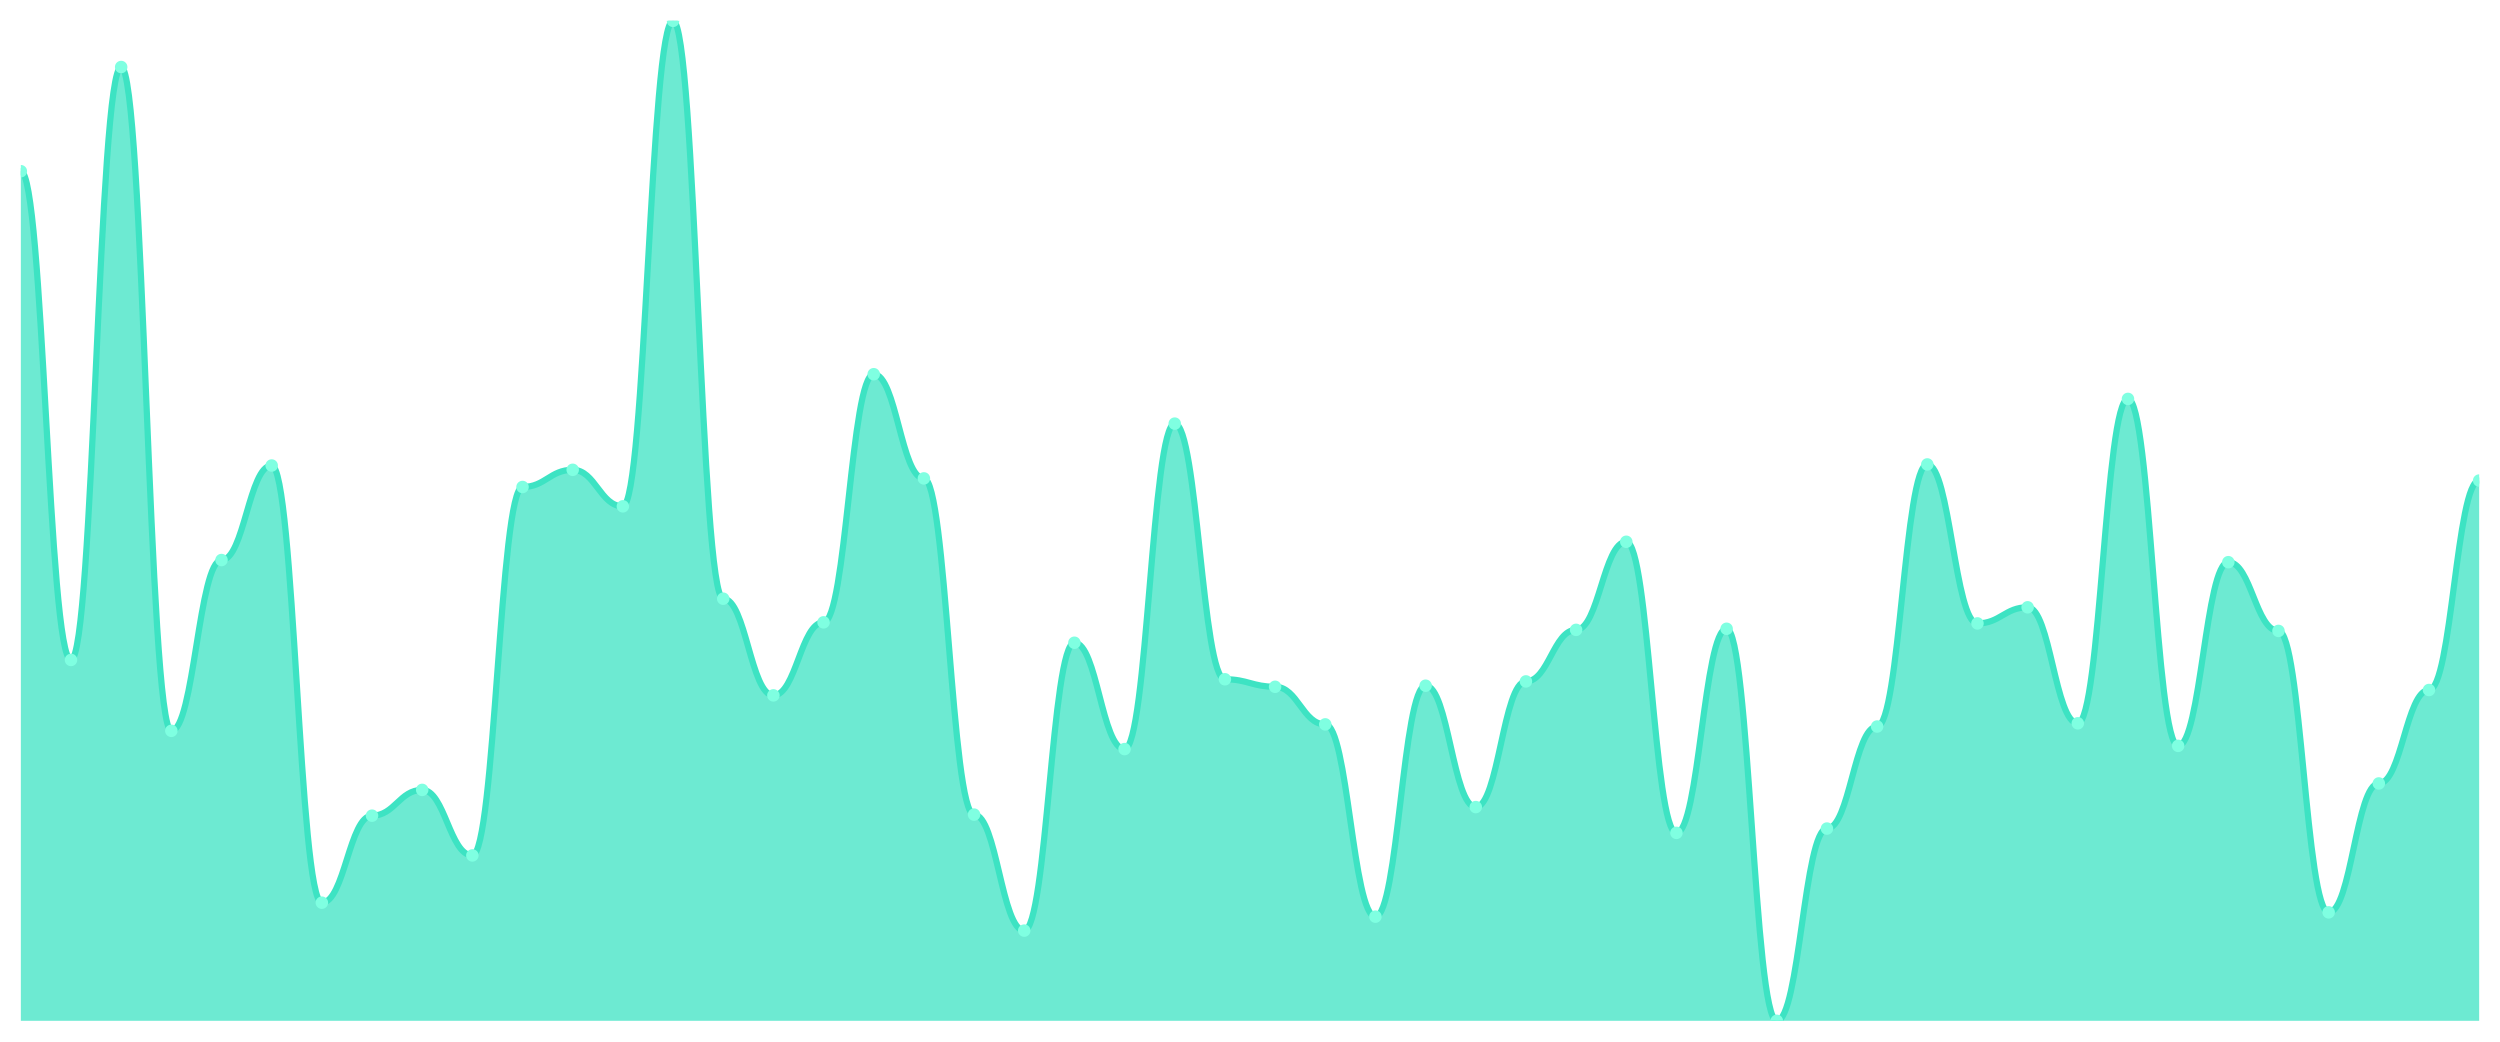
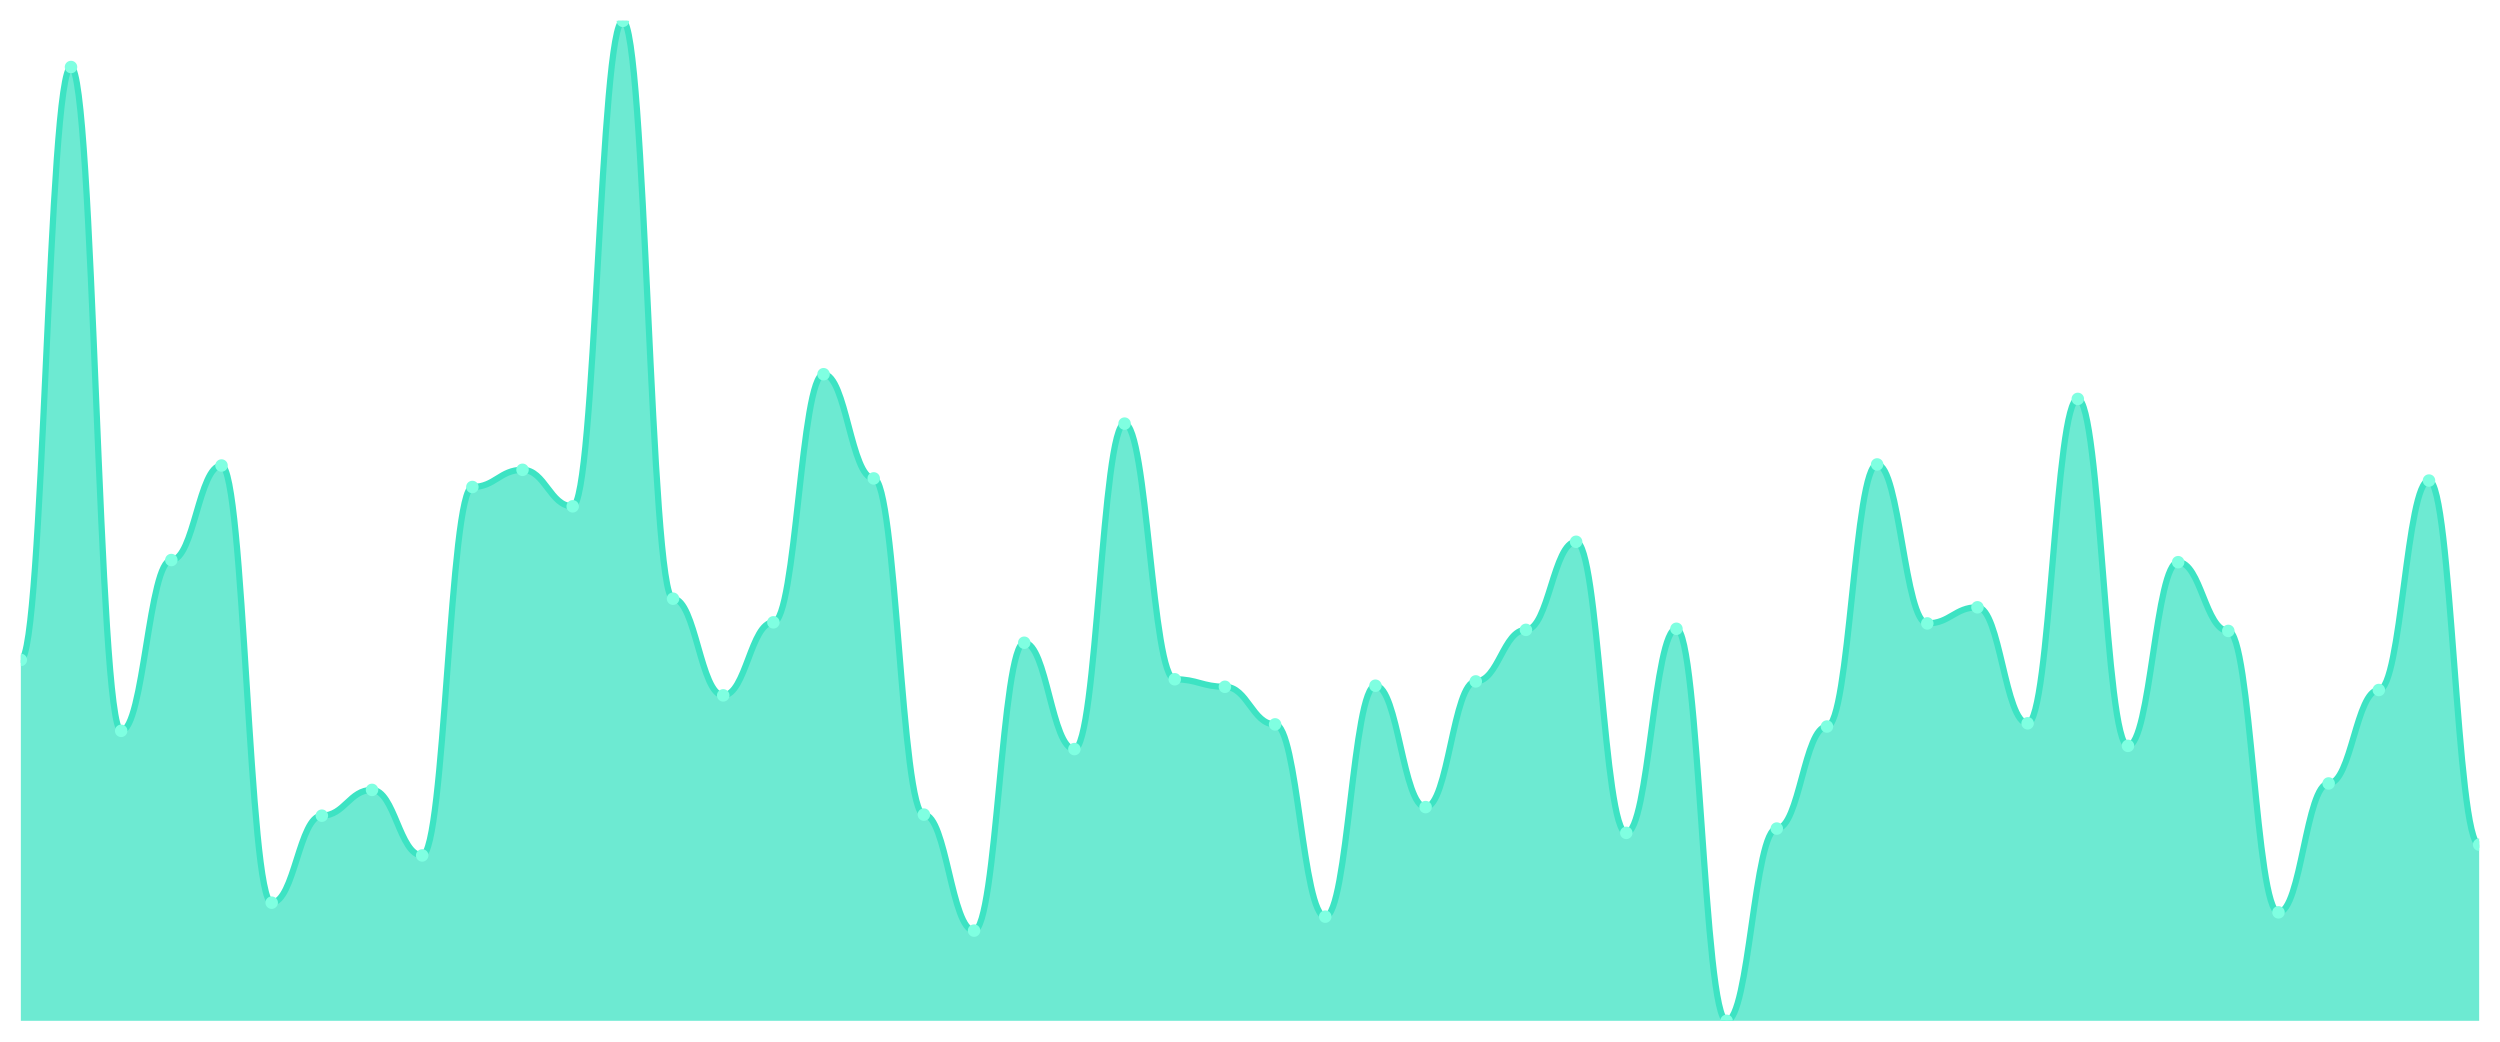
<svg xmlns="http://www.w3.org/2000/svg" viewBox="0 0 1200 500" width="1200" height="500">
  <defs>
    <clipPath id="c">
      <rect x="10" y="10" width="1180" height="480" />
    </clipPath>
  </defs>
  <rect width="1200" height="500" fill="none" />
  <g clip-path="url(#c)">
-     <path d="M 10,490 L 10,82.18 C 20.837,82.18 23.245,316.767 34.082,316.767 C 44.918,316.767 47.327,32.17 58.163,32.17 C 69,32.17 71.408,350.795 82.245,350.795 C 93.082,350.795 95.49,268.818 106.327,268.818 C 117.163,268.818 119.571,223.448 130.408,223.448 C 141.245,223.448 143.653,433.287 154.49,433.287 C 165.327,433.287 167.735,391.525 178.571,391.525 C 189.408,391.525 191.816,379.151 202.653,379.151 C 213.49,379.151 215.898,410.602 226.735,410.602 C 237.571,410.602 239.98,233.759 250.816,233.759 C 261.653,233.759 264.061,225.51 274.898,225.51 C 285.735,225.51 288.143,243.04 298.98,243.04 C 309.816,243.04 312.224,10 323.061,10 C 333.898,10 336.306,287.379 347.143,287.379 C 357.98,287.379 360.388,333.781 371.224,333.781 C 382.061,333.781 384.469,298.722 395.306,298.722 C 406.143,298.722 408.551,179.624 419.388,179.624 C 430.224,179.624 432.633,229.635 443.469,229.635 C 454.306,229.635 456.714,391.01 467.551,391.01 C 478.388,391.01 480.796,446.692 491.633,446.692 C 502.469,446.692 504.878,308.518 515.714,308.518 C 526.551,308.518 528.959,359.56 539.796,359.56 C 550.633,359.56 553.041,203.34 563.878,203.34 C 574.714,203.34 577.122,326.047 587.959,326.047 C 598.796,326.047 601.204,329.656 612.041,329.656 C 622.878,329.656 625.286,347.701 636.122,347.701 C 646.959,347.701 649.367,439.989 660.204,439.989 C 671.041,439.989 673.449,329.141 684.286,329.141 C 695.122,329.141 697.531,387.401 708.367,387.401 C 719.204,387.401 721.612,327.078 732.449,327.078 C 743.286,327.078 745.694,302.331 756.531,302.331 C 767.367,302.331 769.776,260.054 780.612,260.054 C 791.449,260.054 793.857,399.774 804.694,399.774 C 815.531,399.774 817.939,301.815 828.776,301.815 C 839.612,301.815 842.02,490 852.857,490 C 863.694,490 866.102,397.712 876.939,397.712 C 887.776,397.712 890.184,348.733 901.02,348.733 C 911.857,348.733 914.265,222.932 925.102,222.932 C 935.939,222.932 938.347,299.237 949.184,299.237 C 960.02,299.237 962.429,291.504 973.265,291.504 C 984.102,291.504 986.51,347.186 997.347,347.186 C 1008.184,347.186 1010.592,191.482 1021.429,191.482 C 1032.265,191.482 1034.673,358.013 1045.51,358.013 C 1056.347,358.013 1058.755,269.85 1069.592,269.85 C 1080.429,269.85 1082.837,302.846 1093.673,302.846 C 1104.51,302.846 1106.918,437.927 1117.755,437.927 C 1128.592,437.927 1131,376.058 1141.837,376.058 C 1152.673,376.058 1155.082,331.203 1165.918,331.203 C 1176.755,331.203 1179.163,230.666 1190,230.666 L 1190,490 Z" fill="rgba(61,227,195,0.75)" />
-     <path d="M 10,82.18 C 20.837,82.18 23.245,316.767 34.082,316.767 C 44.918,316.767 47.327,32.17 58.163,32.17 C 69,32.17 71.408,350.795 82.245,350.795 C 93.082,350.795 95.49,268.818 106.327,268.818 C 117.163,268.818 119.571,223.448 130.408,223.448 C 141.245,223.448 143.653,433.287 154.49,433.287 C 165.327,433.287 167.735,391.525 178.571,391.525 C 189.408,391.525 191.816,379.151 202.653,379.151 C 213.49,379.151 215.898,410.602 226.735,410.602 C 237.571,410.602 239.98,233.759 250.816,233.759 C 261.653,233.759 264.061,225.51 274.898,225.51 C 285.735,225.51 288.143,243.04 298.98,243.04 C 309.816,243.04 312.224,10 323.061,10 C 333.898,10 336.306,287.379 347.143,287.379 C 357.98,287.379 360.388,333.781 371.224,333.781 C 382.061,333.781 384.469,298.722 395.306,298.722 C 406.143,298.722 408.551,179.624 419.388,179.624 C 430.224,179.624 432.633,229.635 443.469,229.635 C 454.306,229.635 456.714,391.01 467.551,391.01 C 478.388,391.01 480.796,446.692 491.633,446.692 C 502.469,446.692 504.878,308.518 515.714,308.518 C 526.551,308.518 528.959,359.56 539.796,359.56 C 550.633,359.56 553.041,203.34 563.878,203.34 C 574.714,203.34 577.122,326.047 587.959,326.047 C 598.796,326.047 601.204,329.656 612.041,329.656 C 622.878,329.656 625.286,347.701 636.122,347.701 C 646.959,347.701 649.367,439.989 660.204,439.989 C 671.041,439.989 673.449,329.141 684.286,329.141 C 695.122,329.141 697.531,387.401 708.367,387.401 C 719.204,387.401 721.612,327.078 732.449,327.078 C 743.286,327.078 745.694,302.331 756.531,302.331 C 767.367,302.331 769.776,260.054 780.612,260.054 C 791.449,260.054 793.857,399.774 804.694,399.774 C 815.531,399.774 817.939,301.815 828.776,301.815 C 839.612,301.815 842.02,490 852.857,490 C 863.694,490 866.102,397.712 876.939,397.712 C 887.776,397.712 890.184,348.733 901.02,348.733 C 911.857,348.733 914.265,222.932 925.102,222.932 C 935.939,222.932 938.347,299.237 949.184,299.237 C 960.02,299.237 962.429,291.504 973.265,291.504 C 984.102,291.504 986.51,347.186 997.347,347.186 C 1008.184,347.186 1010.592,191.482 1021.429,191.482 C 1032.265,191.482 1034.673,358.013 1045.51,358.013 C 1056.347,358.013 1058.755,269.85 1069.592,269.85 C 1080.429,269.85 1082.837,302.846 1093.673,302.846 C 1104.51,302.846 1106.918,437.927 1117.755,437.927 C 1128.592,437.927 1131,376.058 1141.837,376.058 C 1152.673,376.058 1155.082,331.203 1165.918,331.203 C 1176.755,331.203 1179.163,230.666 1190,230.666" fill="none" stroke="#3de3c3" stroke-width="3" stroke-linecap="round" stroke-linejoin="round" />
-     <circle cx="10" cy="82.18" r="3" fill="#7fffe1" />
-     <circle cx="34.082" cy="316.767" r="3" fill="#7fffe1" />
-     <circle cx="58.163" cy="32.17" r="3" fill="#7fffe1" />
-     <circle cx="82.245" cy="350.795" r="3" fill="#7fffe1" />
-     <circle cx="106.327" cy="268.818" r="3" fill="#7fffe1" />
-     <circle cx="130.408" cy="223.448" r="3" fill="#7fffe1" />
-     <circle cx="154.49" cy="433.287" r="3" fill="#7fffe1" />
-     <circle cx="178.571" cy="391.525" r="3" fill="#7fffe1" />
-     <circle cx="202.653" cy="379.151" r="3" fill="#7fffe1" />
-     <circle cx="226.735" cy="410.602" r="3" fill="#7fffe1" />
-     <circle cx="250.816" cy="233.759" r="3" fill="#7fffe1" />
-     <circle cx="274.898" cy="225.51" r="3" fill="#7fffe1" />
-     <circle cx="298.98" cy="243.04" r="3" fill="#7fffe1" />
-     <circle cx="323.061" cy="10" r="3" fill="#7fffe1" />
-     <circle cx="347.143" cy="287.379" r="3" fill="#7fffe1" />
-     <circle cx="371.224" cy="333.781" r="3" fill="#7fffe1" />
-     <circle cx="395.306" cy="298.722" r="3" fill="#7fffe1" />
-     <circle cx="419.388" cy="179.624" r="3" fill="#7fffe1" />
-     <circle cx="443.469" cy="229.635" r="3" fill="#7fffe1" />
-     <circle cx="467.551" cy="391.01" r="3" fill="#7fffe1" />
-     <circle cx="491.633" cy="446.692" r="3" fill="#7fffe1" />
-     <circle cx="515.714" cy="308.518" r="3" fill="#7fffe1" />
-     <circle cx="539.796" cy="359.56" r="3" fill="#7fffe1" />
-     <circle cx="563.878" cy="203.34" r="3" fill="#7fffe1" />
-     <circle cx="587.959" cy="326.047" r="3" fill="#7fffe1" />
-     <circle cx="612.041" cy="329.656" r="3" fill="#7fffe1" />
-     <circle cx="636.122" cy="347.701" r="3" fill="#7fffe1" />
-     <circle cx="660.204" cy="439.989" r="3" fill="#7fffe1" />
-     <circle cx="684.286" cy="329.141" r="3" fill="#7fffe1" />
-     <circle cx="708.367" cy="387.401" r="3" fill="#7fffe1" />
-     <circle cx="732.449" cy="327.078" r="3" fill="#7fffe1" />
-     <circle cx="756.531" cy="302.331" r="3" fill="#7fffe1" />
-     <circle cx="780.612" cy="260.054" r="3" fill="#7fffe1" />
-     <circle cx="804.694" cy="399.774" r="3" fill="#7fffe1" />
-     <circle cx="828.776" cy="301.815" r="3" fill="#7fffe1" />
-     <circle cx="852.857" cy="490" r="3" fill="#7fffe1" />
-     <circle cx="876.939" cy="397.712" r="3" fill="#7fffe1" />
-     <circle cx="901.02" cy="348.733" r="3" fill="#7fffe1" />
-     <circle cx="925.102" cy="222.932" r="3" fill="#7fffe1" />
-     <circle cx="949.184" cy="299.237" r="3" fill="#7fffe1" />
-     <circle cx="973.265" cy="291.504" r="3" fill="#7fffe1" />
-     <circle cx="997.347" cy="347.186" r="3" fill="#7fffe1" />
-     <circle cx="1021.429" cy="191.482" r="3" fill="#7fffe1" />
-     <circle cx="1045.51" cy="358.013" r="3" fill="#7fffe1" />
-     <circle cx="1069.592" cy="269.85" r="3" fill="#7fffe1" />
-     <circle cx="1093.673" cy="302.846" r="3" fill="#7fffe1" />
-     <circle cx="1117.755" cy="437.927" r="3" fill="#7fffe1" />
-     <circle cx="1141.837" cy="376.058" r="3" fill="#7fffe1" />
-     <circle cx="1165.918" cy="331.203" r="3" fill="#7fffe1" />
-     <circle cx="1190" cy="230.666" r="3" fill="#7fffe1" />
+     <path d="M 10,490 L 10,316.767 C 20.837,316.767 23.245,32.17 34.082,32.17 C 44.918,32.17 47.327,350.795 58.163,350.795 C 69,350.795 71.408,268.818 82.245,268.818 C 93.082,268.818 95.49,223.448 106.327,223.448 C 117.163,223.448 119.571,433.287 130.408,433.287 C 141.245,433.287 143.653,391.525 154.49,391.525 C 165.327,391.525 167.735,379.151 178.571,379.151 C 189.408,379.151 191.816,410.602 202.653,410.602 C 213.49,410.602 215.898,233.759 226.735,233.759 C 237.571,233.759 239.98,225.51 250.816,225.51 C 261.653,225.51 264.061,243.04 274.898,243.04 C 285.735,243.04 288.143,10 298.98,10 C 309.816,10 312.224,287.379 323.061,287.379 C 333.898,287.379 336.306,333.781 347.143,333.781 C 357.98,333.781 360.388,298.722 371.224,298.722 C 382.061,298.722 384.469,179.624 395.306,179.624 C 406.143,179.624 408.551,229.635 419.388,229.635 C 430.224,229.635 432.633,391.01 443.469,391.01 C 454.306,391.01 456.714,446.692 467.551,446.692 C 478.388,446.692 480.796,308.518 491.633,308.518 C 502.469,308.518 504.878,359.56 515.714,359.56 C 526.551,359.56 528.959,203.34 539.796,203.34 C 550.633,203.34 553.041,326.047 563.878,326.047 C 574.714,326.047 577.122,329.656 587.959,329.656 C 598.796,329.656 601.204,347.701 612.041,347.701 C 622.878,347.701 625.286,439.989 636.122,439.989 C 646.959,439.989 649.367,329.141 660.204,329.141 C 671.041,329.141 673.449,387.401 684.286,387.401 C 695.122,387.401 697.531,327.078 708.367,327.078 C 719.204,327.078 721.612,302.331 732.449,302.331 C 743.286,302.331 745.694,260.054 756.531,260.054 C 767.367,260.054 769.776,399.774 780.612,399.774 C 791.449,399.774 793.857,301.815 804.694,301.815 C 815.531,301.815 817.939,490 828.776,490 C 839.612,490 842.02,397.712 852.857,397.712 C 863.694,397.712 866.102,348.733 876.939,348.733 C 887.776,348.733 890.184,222.932 901.02,222.932 C 911.857,222.932 914.265,299.237 925.102,299.237 C 935.939,299.237 938.347,291.504 949.184,291.504 C 960.02,291.504 962.429,347.186 973.265,347.186 C 984.102,347.186 986.51,191.482 997.347,191.482 C 1008.184,191.482 1010.592,358.013 1021.429,358.013 C 1032.265,358.013 1034.673,269.85 1045.51,269.85 C 1056.347,269.85 1058.755,302.846 1069.592,302.846 C 1080.429,302.846 1082.837,437.927 1093.673,437.927 C 1104.51,437.927 1106.918,376.058 1117.755,376.058 C 1128.592,376.058 1131,331.203 1141.837,331.203 C 1152.673,331.203 1155.082,230.666 1165.918,230.666 C 1176.755,230.666 1179.163,405.446 1190,405.446 L 1190,490 Z" fill="rgba(61,227,195,0.75)" />
+     <path d="M 10,316.767 C 20.837,316.767 23.245,32.17 34.082,32.17 C 44.918,32.17 47.327,350.795 58.163,350.795 C 69,350.795 71.408,268.818 82.245,268.818 C 93.082,268.818 95.49,223.448 106.327,223.448 C 117.163,223.448 119.571,433.287 130.408,433.287 C 141.245,433.287 143.653,391.525 154.49,391.525 C 165.327,391.525 167.735,379.151 178.571,379.151 C 189.408,379.151 191.816,410.602 202.653,410.602 C 213.49,410.602 215.898,233.759 226.735,233.759 C 237.571,233.759 239.98,225.51 250.816,225.51 C 261.653,225.51 264.061,243.04 274.898,243.04 C 285.735,243.04 288.143,10 298.98,10 C 309.816,10 312.224,287.379 323.061,287.379 C 333.898,287.379 336.306,333.781 347.143,333.781 C 357.98,333.781 360.388,298.722 371.224,298.722 C 382.061,298.722 384.469,179.624 395.306,179.624 C 406.143,179.624 408.551,229.635 419.388,229.635 C 430.224,229.635 432.633,391.01 443.469,391.01 C 454.306,391.01 456.714,446.692 467.551,446.692 C 478.388,446.692 480.796,308.518 491.633,308.518 C 502.469,308.518 504.878,359.56 515.714,359.56 C 526.551,359.56 528.959,203.34 539.796,203.34 C 550.633,203.34 553.041,326.047 563.878,326.047 C 574.714,326.047 577.122,329.656 587.959,329.656 C 598.796,329.656 601.204,347.701 612.041,347.701 C 622.878,347.701 625.286,439.989 636.122,439.989 C 646.959,439.989 649.367,329.141 660.204,329.141 C 671.041,329.141 673.449,387.401 684.286,387.401 C 695.122,387.401 697.531,327.078 708.367,327.078 C 719.204,327.078 721.612,302.331 732.449,302.331 C 743.286,302.331 745.694,260.054 756.531,260.054 C 767.367,260.054 769.776,399.774 780.612,399.774 C 791.449,399.774 793.857,301.815 804.694,301.815 C 815.531,301.815 817.939,490 828.776,490 C 839.612,490 842.02,397.712 852.857,397.712 C 863.694,397.712 866.102,348.733 876.939,348.733 C 887.776,348.733 890.184,222.932 901.02,222.932 C 911.857,222.932 914.265,299.237 925.102,299.237 C 935.939,299.237 938.347,291.504 949.184,291.504 C 960.02,291.504 962.429,347.186 973.265,347.186 C 984.102,347.186 986.51,191.482 997.347,191.482 C 1008.184,191.482 1010.592,358.013 1021.429,358.013 C 1032.265,358.013 1034.673,269.85 1045.51,269.85 C 1056.347,269.85 1058.755,302.846 1069.592,302.846 C 1080.429,302.846 1082.837,437.927 1093.673,437.927 C 1104.51,437.927 1106.918,376.058 1117.755,376.058 C 1128.592,376.058 1131,331.203 1141.837,331.203 C 1152.673,331.203 1155.082,230.666 1165.918,230.666 C 1176.755,230.666 1179.163,405.446 1190,405.446" fill="none" stroke="#3de3c3" stroke-width="3" stroke-linecap="round" stroke-linejoin="round" />
+     <circle cx="10" cy="316.767" r="3" fill="#7fffe1" />
+     <circle cx="34.082" cy="32.17" r="3" fill="#7fffe1" />
+     <circle cx="58.163" cy="350.795" r="3" fill="#7fffe1" />
+     <circle cx="82.245" cy="268.818" r="3" fill="#7fffe1" />
+     <circle cx="106.327" cy="223.448" r="3" fill="#7fffe1" />
+     <circle cx="130.408" cy="433.287" r="3" fill="#7fffe1" />
+     <circle cx="154.49" cy="391.525" r="3" fill="#7fffe1" />
+     <circle cx="178.571" cy="379.151" r="3" fill="#7fffe1" />
+     <circle cx="202.653" cy="410.602" r="3" fill="#7fffe1" />
+     <circle cx="226.735" cy="233.759" r="3" fill="#7fffe1" />
+     <circle cx="250.816" cy="225.51" r="3" fill="#7fffe1" />
+     <circle cx="274.898" cy="243.04" r="3" fill="#7fffe1" />
+     <circle cx="298.98" cy="10" r="3" fill="#7fffe1" />
+     <circle cx="323.061" cy="287.379" r="3" fill="#7fffe1" />
+     <circle cx="347.143" cy="333.781" r="3" fill="#7fffe1" />
+     <circle cx="371.224" cy="298.722" r="3" fill="#7fffe1" />
+     <circle cx="395.306" cy="179.624" r="3" fill="#7fffe1" />
+     <circle cx="419.388" cy="229.635" r="3" fill="#7fffe1" />
+     <circle cx="443.469" cy="391.01" r="3" fill="#7fffe1" />
+     <circle cx="467.551" cy="446.692" r="3" fill="#7fffe1" />
+     <circle cx="491.633" cy="308.518" r="3" fill="#7fffe1" />
+     <circle cx="515.714" cy="359.56" r="3" fill="#7fffe1" />
+     <circle cx="539.796" cy="203.34" r="3" fill="#7fffe1" />
+     <circle cx="563.878" cy="326.047" r="3" fill="#7fffe1" />
+     <circle cx="587.959" cy="329.656" r="3" fill="#7fffe1" />
+     <circle cx="612.041" cy="347.701" r="3" fill="#7fffe1" />
+     <circle cx="636.122" cy="439.989" r="3" fill="#7fffe1" />
+     <circle cx="660.204" cy="329.141" r="3" fill="#7fffe1" />
+     <circle cx="684.286" cy="387.401" r="3" fill="#7fffe1" />
+     <circle cx="708.367" cy="327.078" r="3" fill="#7fffe1" />
+     <circle cx="732.449" cy="302.331" r="3" fill="#7fffe1" />
+     <circle cx="756.531" cy="260.054" r="3" fill="#7fffe1" />
+     <circle cx="780.612" cy="399.774" r="3" fill="#7fffe1" />
+     <circle cx="804.694" cy="301.815" r="3" fill="#7fffe1" />
+     <circle cx="828.776" cy="490" r="3" fill="#7fffe1" />
+     <circle cx="852.857" cy="397.712" r="3" fill="#7fffe1" />
+     <circle cx="876.939" cy="348.733" r="3" fill="#7fffe1" />
+     <circle cx="901.02" cy="222.932" r="3" fill="#7fffe1" />
+     <circle cx="925.102" cy="299.237" r="3" fill="#7fffe1" />
+     <circle cx="949.184" cy="291.504" r="3" fill="#7fffe1" />
+     <circle cx="973.265" cy="347.186" r="3" fill="#7fffe1" />
+     <circle cx="997.347" cy="191.482" r="3" fill="#7fffe1" />
+     <circle cx="1021.429" cy="358.013" r="3" fill="#7fffe1" />
+     <circle cx="1045.51" cy="269.85" r="3" fill="#7fffe1" />
+     <circle cx="1069.592" cy="302.846" r="3" fill="#7fffe1" />
+     <circle cx="1093.673" cy="437.927" r="3" fill="#7fffe1" />
+     <circle cx="1117.755" cy="376.058" r="3" fill="#7fffe1" />
+     <circle cx="1141.837" cy="331.203" r="3" fill="#7fffe1" />
+     <circle cx="1165.918" cy="230.666" r="3" fill="#7fffe1" />
+     <circle cx="1190" cy="405.446" r="3" fill="#7fffe1" />
  </g>
</svg>
